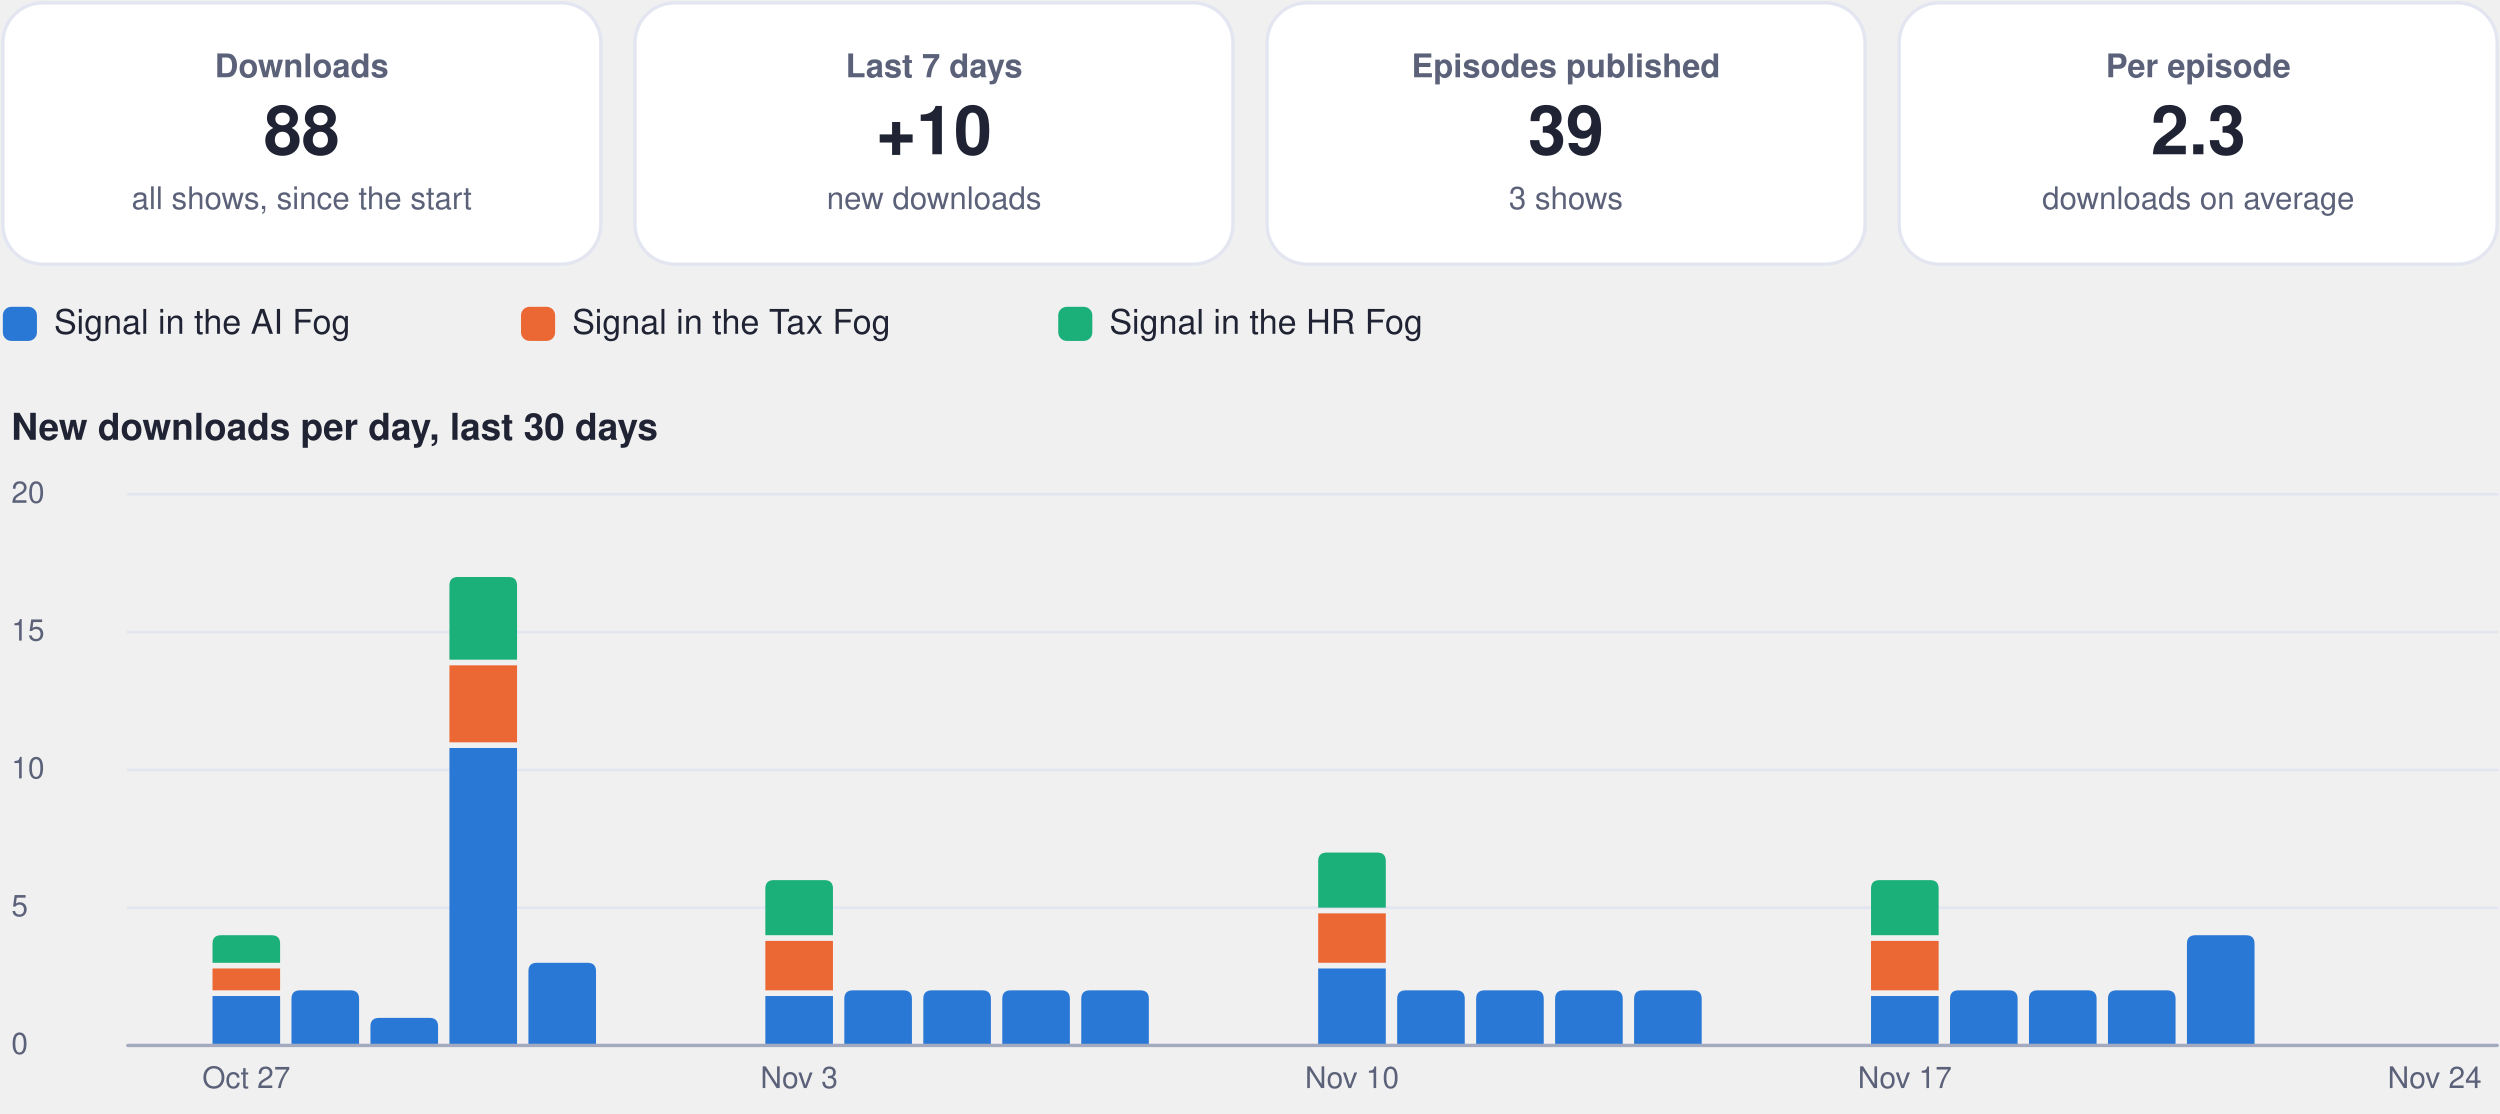
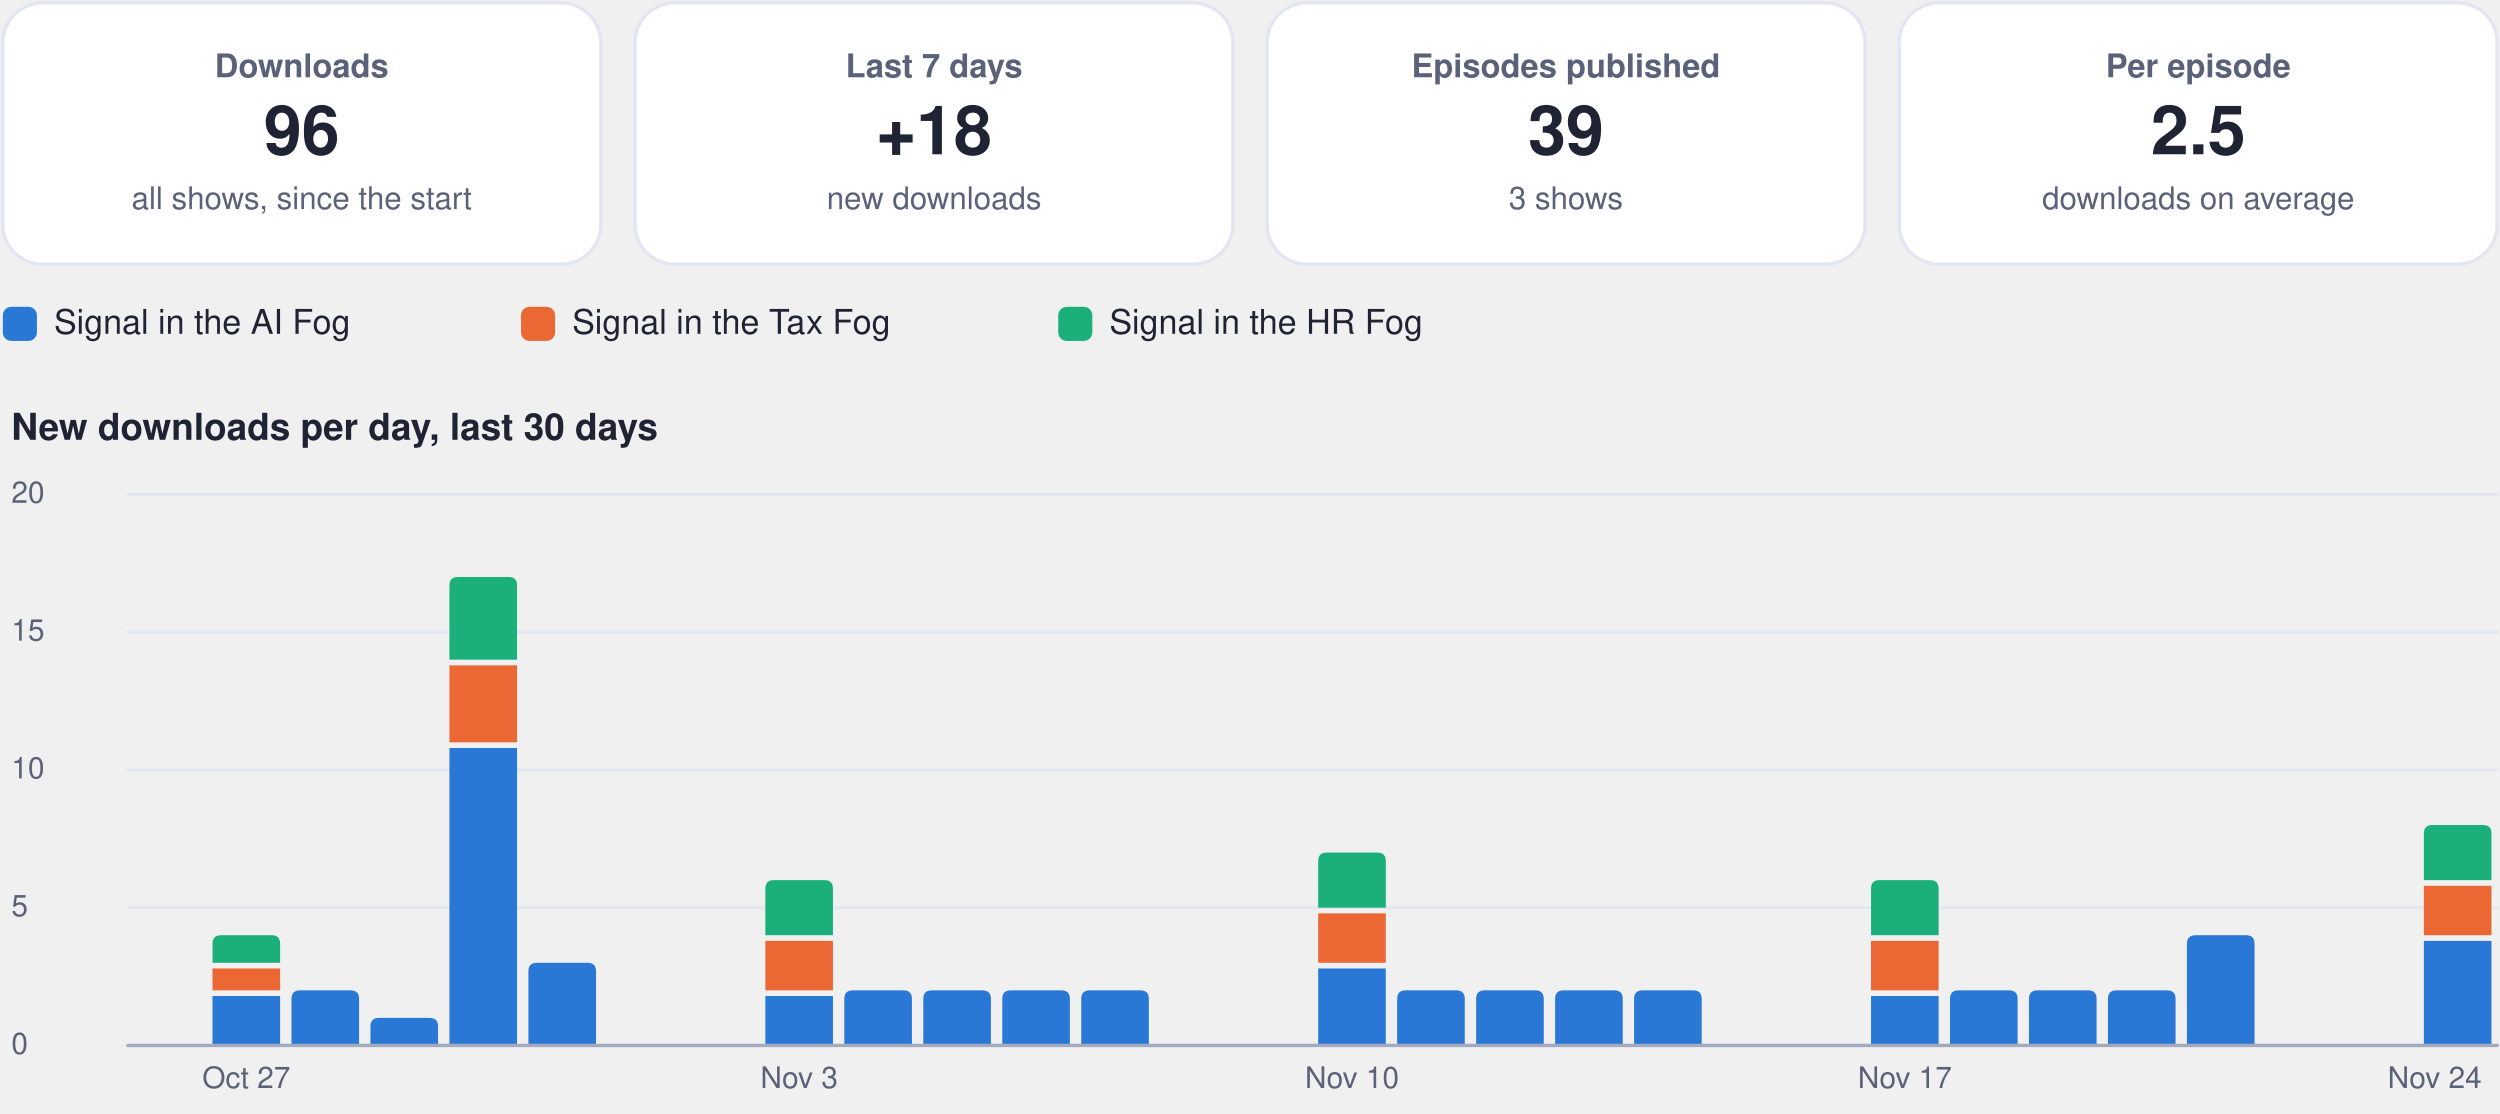
<svg xmlns="http://www.w3.org/2000/svg" viewBox="0 0 880 392" width="880" height="392" role="img" aria-label="Usage dashboard">
  <rect x="1.0" y="1.0" width="210.5" height="92.0" rx="14" fill="#ffffff" stroke="#e3e6f0" stroke-width="1.2" />
  <g class="box">
    <rect x="5.0" y="10.0" width="202.5" height="74.0" rx="12" fill="none" stroke="none" stroke-width="1.2" class="frame" />
    <text x="106.2" y="27.2" font-family="-apple-system, BlinkMacSystemFont, 'Segoe UI', Helvetica, Arial, sans-serif" font-size="11.5" font-weight="600" fill="#5b6178" text-anchor="middle">Downloads</text>
-     <text x="106.2" y="54.3" font-family="-apple-system, BlinkMacSystemFont, 'Segoe UI', Helvetica, Arial, sans-serif" font-size="24" font-weight="750" fill="#1f2333" text-anchor="middle">88</text>
+     <text x="106.2" y="54.3" font-family="-apple-system, BlinkMacSystemFont, 'Segoe UI', Helvetica, Arial, sans-serif" font-size="24" font-weight="750" fill="#1f2333" text-anchor="middle">96</text>
    <text x="106.2" y="73.6" font-family="-apple-system, BlinkMacSystemFont, 'Segoe UI', Helvetica, Arial, sans-serif" font-size="11" font-weight="400" fill="#5b6178" text-anchor="middle">all shows, since the start</text>
  </g>
  <rect x="223.5" y="1.0" width="210.5" height="92.0" rx="14" fill="#ffffff" stroke="#e3e6f0" stroke-width="1.2" />
  <g class="box">
    <rect x="227.5" y="10.0" width="202.5" height="74.0" rx="12" fill="none" stroke="none" stroke-width="1.2" class="frame" />
    <text x="328.8" y="27.2" font-family="-apple-system, BlinkMacSystemFont, 'Segoe UI', Helvetica, Arial, sans-serif" font-size="11.5" font-weight="600" fill="#5b6178" text-anchor="middle">Last 7 days</text>
-     <text x="328.8" y="54.3" font-family="-apple-system, BlinkMacSystemFont, 'Segoe UI', Helvetica, Arial, sans-serif" font-size="24" font-weight="750" fill="#1f2333" text-anchor="middle">+10</text>
+     <text x="328.8" y="54.3" font-family="-apple-system, BlinkMacSystemFont, 'Segoe UI', Helvetica, Arial, sans-serif" font-size="24" font-weight="750" fill="#1f2333" text-anchor="middle">+18</text>
    <text x="328.8" y="73.6" font-family="-apple-system, BlinkMacSystemFont, 'Segoe UI', Helvetica, Arial, sans-serif" font-size="11" font-weight="400" fill="#5b6178" text-anchor="middle">new downloads</text>
  </g>
  <rect x="446.0" y="1.0" width="210.5" height="92.0" rx="14" fill="#ffffff" stroke="#e3e6f0" stroke-width="1.2" />
  <g class="box">
    <rect x="450.0" y="10.0" width="202.5" height="74.0" rx="12" fill="none" stroke="none" stroke-width="1.2" class="frame" />
    <text x="551.2" y="27.2" font-family="-apple-system, BlinkMacSystemFont, 'Segoe UI', Helvetica, Arial, sans-serif" font-size="11.5" font-weight="600" fill="#5b6178" text-anchor="middle">Episodes published</text>
    <text x="551.2" y="54.3" font-family="-apple-system, BlinkMacSystemFont, 'Segoe UI', Helvetica, Arial, sans-serif" font-size="24" font-weight="750" fill="#1f2333" text-anchor="middle">39</text>
    <text x="551.2" y="73.6" font-family="-apple-system, BlinkMacSystemFont, 'Segoe UI', Helvetica, Arial, sans-serif" font-size="11" font-weight="400" fill="#5b6178" text-anchor="middle">3 shows</text>
  </g>
  <rect x="668.5" y="1.0" width="210.5" height="92.0" rx="14" fill="#ffffff" stroke="#e3e6f0" stroke-width="1.2" />
  <g class="box">
    <rect x="672.5" y="10.0" width="202.5" height="74.0" rx="12" fill="none" stroke="none" stroke-width="1.2" class="frame" />
    <text x="773.8" y="27.2" font-family="-apple-system, BlinkMacSystemFont, 'Segoe UI', Helvetica, Arial, sans-serif" font-size="11.5" font-weight="600" fill="#5b6178" text-anchor="middle">Per episode</text>
-     <text x="773.8" y="54.3" font-family="-apple-system, BlinkMacSystemFont, 'Segoe UI', Helvetica, Arial, sans-serif" font-size="24" font-weight="750" fill="#1f2333" text-anchor="middle">2.3</text>
+     <text x="773.8" y="54.3" font-family="-apple-system, BlinkMacSystemFont, 'Segoe UI', Helvetica, Arial, sans-serif" font-size="24" font-weight="750" fill="#1f2333" text-anchor="middle">2.5</text>
    <text x="773.8" y="73.6" font-family="-apple-system, BlinkMacSystemFont, 'Segoe UI', Helvetica, Arial, sans-serif" font-size="11" font-weight="400" fill="#5b6178" text-anchor="middle">downloads on average</text>
  </g>
  <rect x="1.0" y="108.0" width="12.0" height="12.0" rx="3" fill="#2a78d6" stroke="none" stroke-width="1.2" />
  <g class="box">
    <rect x="17.0" y="105.0" width="148.4" height="18.0" rx="12" fill="none" stroke="none" stroke-width="1.2" class="frame" />
    <text x="19.0" y="117.5" font-family="-apple-system, BlinkMacSystemFont, 'Segoe UI', Helvetica, Arial, sans-serif" font-size="12" font-weight="500" fill="#1f2333" text-anchor="start">Signal in the AI Fog</text>
  </g>
  <rect x="183.4" y="108.0" width="12.0" height="12.0" rx="3" fill="#eb6834" stroke="none" stroke-width="1.2" />
  <g class="box">
    <rect x="199.4" y="105.0" width="155.1" height="18.0" rx="12" fill="none" stroke="none" stroke-width="1.2" class="frame" />
    <text x="201.4" y="117.5" font-family="-apple-system, BlinkMacSystemFont, 'Segoe UI', Helvetica, Arial, sans-serif" font-size="12" font-weight="500" fill="#1f2333" text-anchor="start">Signal in the Tax Fog</text>
  </g>
  <rect x="372.5" y="108.0" width="12.0" height="12.0" rx="3" fill="#1baf7a" stroke="none" stroke-width="1.2" />
  <g class="box">
    <rect x="388.5" y="105.0" width="148.4" height="18.0" rx="12" fill="none" stroke="none" stroke-width="1.2" class="frame" />
    <text x="390.5" y="117.5" font-family="-apple-system, BlinkMacSystemFont, 'Segoe UI', Helvetica, Arial, sans-serif" font-size="12" font-weight="500" fill="#1f2333" text-anchor="start">Signal in the HR Fog</text>
  </g>
  <g class="box">
    <rect x="1.0" y="140.0" width="878.0" height="22.0" rx="12" fill="none" stroke="none" stroke-width="1.2" class="frame" />
    <text x="4.0" y="154.8" font-family="-apple-system, BlinkMacSystemFont, 'Segoe UI', Helvetica, Arial, sans-serif" font-size="13" font-weight="700" fill="#1f2333" text-anchor="start">New downloads per day, last 30 days</text>
  </g>
  <path d="M45,368.0 L879,368.0" fill="none" stroke="#e3e6f0" stroke-width="1" stroke-linecap="round" stroke-linejoin="round" />
  <g class="box">
    <rect x="1.0" y="360.0" width="42.0" height="16.0" rx="12" fill="none" stroke="none" stroke-width="1.2" class="frame" />
    <text x="4.0" y="371.0" font-family="-apple-system, BlinkMacSystemFont, 'Segoe UI', Helvetica, Arial, sans-serif" font-size="10.5" font-weight="500" fill="#5b6178" text-anchor="start">0</text>
  </g>
  <path d="M45,319.5 L879,319.5" fill="none" stroke="#e3e6f0" stroke-width="1" stroke-linecap="round" stroke-linejoin="round" />
  <g class="box">
    <rect x="1.0" y="311.5" width="42.0" height="16.0" rx="12" fill="none" stroke="none" stroke-width="1.2" class="frame" />
    <text x="4.0" y="322.5" font-family="-apple-system, BlinkMacSystemFont, 'Segoe UI', Helvetica, Arial, sans-serif" font-size="10.5" font-weight="500" fill="#5b6178" text-anchor="start">5</text>
  </g>
  <path d="M45,271.0 L879,271.0" fill="none" stroke="#e3e6f0" stroke-width="1" stroke-linecap="round" stroke-linejoin="round" />
  <g class="box">
    <rect x="1.0" y="263.0" width="42.0" height="16.0" rx="12" fill="none" stroke="none" stroke-width="1.2" class="frame" />
    <text x="4.0" y="274.0" font-family="-apple-system, BlinkMacSystemFont, 'Segoe UI', Helvetica, Arial, sans-serif" font-size="10.5" font-weight="500" fill="#5b6178" text-anchor="start">10</text>
  </g>
  <path d="M45,222.5 L879,222.5" fill="none" stroke="#e3e6f0" stroke-width="1" stroke-linecap="round" stroke-linejoin="round" />
  <g class="box">
    <rect x="1.0" y="214.5" width="42.0" height="16.0" rx="12" fill="none" stroke="none" stroke-width="1.2" class="frame" />
    <text x="4.0" y="225.5" font-family="-apple-system, BlinkMacSystemFont, 'Segoe UI', Helvetica, Arial, sans-serif" font-size="10.5" font-weight="500" fill="#5b6178" text-anchor="start">15</text>
  </g>
  <path d="M45,174.0 L879,174.0" fill="none" stroke="#e3e6f0" stroke-width="1" stroke-linecap="round" stroke-linejoin="round" />
  <g class="box">
    <rect x="1.0" y="166.0" width="42.0" height="16.0" rx="12" fill="none" stroke="none" stroke-width="1.2" class="frame" />
    <text x="4.0" y="177.0" font-family="-apple-system, BlinkMacSystemFont, 'Segoe UI', Helvetica, Arial, sans-serif" font-size="10.5" font-weight="500" fill="#5b6178" text-anchor="start">20</text>
  </g>
  <path d="M74.8,350.6 h23.8 v17.4 h-23.8 Z" fill="#2a78d6" />
  <path d="M74.8,340.9 h23.8 v7.7 h-23.8 Z" fill="#eb6834" />
  <path d="M74.8,338.9 L74.8,332.2 Q74.8,329.2 77.8,329.2 L95.6,329.2 Q98.6,329.2 98.6,332.2 L98.6,338.9 Z" fill="#1baf7a" />
  <g class="box">
    <rect x="64.7" y="372.0" width="44.0" height="16.0" rx="12" fill="none" stroke="none" stroke-width="1.2" class="frame" />
    <text x="86.7" y="383.0" font-family="-apple-system, BlinkMacSystemFont, 'Segoe UI', Helvetica, Arial, sans-serif" font-size="10.5" font-weight="500" fill="#5b6178" text-anchor="middle">Oct 27</text>
  </g>
  <path d="M102.6,368.0 L102.6,351.6 Q102.6,348.6 105.6,348.6 L123.4,348.6 Q126.4,348.6 126.4,351.6 L126.4,368.0 Z" fill="#2a78d6" />
  <path d="M130.4,368.0 L130.4,361.3 Q130.4,358.3 133.4,358.3 L151.2,358.3 Q154.2,358.3 154.2,361.3 L154.2,368.0 Z" fill="#2a78d6" />
  <path d="M158.2,263.3 h23.8 v104.7 h-23.8 Z" fill="#2a78d6" />
  <path d="M158.2,234.2 h23.8 v27.1 h-23.8 Z" fill="#eb6834" />
  <path d="M158.2,232.2 L158.2,206.1 Q158.2,203.1 161.2,203.1 L179.0,203.1 Q182.0,203.1 182.0,206.1 L182.0,232.2 Z" fill="#1baf7a" />
  <path d="M186.0,368.0 L186.0,341.9 Q186.0,338.9 189.0,338.9 L206.8,338.9 Q209.8,338.9 209.8,341.9 L209.8,368.0 Z" fill="#2a78d6" />
  <path d="M269.4,350.6 h23.8 v17.4 h-23.8 Z" fill="#2a78d6" />
  <path d="M269.4,331.2 h23.8 v17.4 h-23.8 Z" fill="#eb6834" />
  <path d="M269.4,329.2 L269.4,312.8 Q269.4,309.8 272.4,309.8 L290.2,309.8 Q293.2,309.8 293.2,312.8 L293.2,329.2 Z" fill="#1baf7a" />
  <g class="box">
    <rect x="259.3" y="372.0" width="44.0" height="16.0" rx="12" fill="none" stroke="none" stroke-width="1.2" class="frame" />
    <text x="281.3" y="383.0" font-family="-apple-system, BlinkMacSystemFont, 'Segoe UI', Helvetica, Arial, sans-serif" font-size="10.5" font-weight="500" fill="#5b6178" text-anchor="middle">Nov 3</text>
  </g>
  <path d="M297.2,368.0 L297.2,351.6 Q297.2,348.6 300.2,348.6 L318.0,348.6 Q321.0,348.6 321.0,351.6 L321.0,368.0 Z" fill="#2a78d6" />
  <path d="M325.0,368.0 L325.0,351.6 Q325.0,348.6 328.0,348.6 L345.8,348.6 Q348.8,348.6 348.8,351.6 L348.8,368.0 Z" fill="#2a78d6" />
  <path d="M352.8,368.0 L352.8,351.6 Q352.8,348.6 355.8,348.6 L373.6,348.6 Q376.6,348.6 376.6,351.6 L376.6,368.0 Z" fill="#2a78d6" />
  <path d="M380.6,368.0 L380.6,351.6 Q380.6,348.6 383.6,348.6 L401.4,348.6 Q404.4,348.6 404.4,351.6 L404.4,368.0 Z" fill="#2a78d6" />
  <path d="M464.0,340.9 h23.8 v27.1 h-23.8 Z" fill="#2a78d6" />
  <path d="M464.0,321.5 h23.8 v17.4 h-23.8 Z" fill="#eb6834" />
  <path d="M464.0,319.5 L464.0,303.1 Q464.0,300.1 467.0,300.1 L484.8,300.1 Q487.8,300.1 487.8,303.1 L487.8,319.5 Z" fill="#1baf7a" />
  <g class="box">
    <rect x="453.9" y="372.0" width="44.0" height="16.0" rx="12" fill="none" stroke="none" stroke-width="1.2" class="frame" />
    <text x="475.9" y="383.0" font-family="-apple-system, BlinkMacSystemFont, 'Segoe UI', Helvetica, Arial, sans-serif" font-size="10.5" font-weight="500" fill="#5b6178" text-anchor="middle">Nov 10</text>
  </g>
  <path d="M491.8,368.0 L491.8,351.6 Q491.8,348.6 494.8,348.6 L512.6,348.6 Q515.6,348.6 515.6,351.6 L515.6,368.0 Z" fill="#2a78d6" />
  <path d="M519.6,368.0 L519.6,351.6 Q519.6,348.6 522.6,348.6 L540.4,348.6 Q543.4,348.6 543.4,351.6 L543.4,368.0 Z" fill="#2a78d6" />
  <path d="M547.4,368.0 L547.4,351.6 Q547.4,348.6 550.4,348.6 L568.2,348.6 Q571.2,348.6 571.2,351.6 L571.2,368.0 Z" fill="#2a78d6" />
  <path d="M575.2,368.0 L575.2,351.6 Q575.2,348.6 578.2,348.6 L596.0,348.6 Q599.0,348.6 599.0,351.6 L599.0,368.0 Z" fill="#2a78d6" />
  <path d="M658.6,350.6 h23.8 v17.4 h-23.8 Z" fill="#2a78d6" />
  <path d="M658.6,331.2 h23.8 v17.4 h-23.8 Z" fill="#eb6834" />
  <path d="M658.6,329.2 L658.6,312.8 Q658.6,309.8 661.6,309.8 L679.4,309.8 Q682.4,309.8 682.4,312.8 L682.4,329.2 Z" fill="#1baf7a" />
  <g class="box">
    <rect x="648.5" y="372.0" width="44.0" height="16.0" rx="12" fill="none" stroke="none" stroke-width="1.2" class="frame" />
    <text x="670.5" y="383.0" font-family="-apple-system, BlinkMacSystemFont, 'Segoe UI', Helvetica, Arial, sans-serif" font-size="10.5" font-weight="500" fill="#5b6178" text-anchor="middle">Nov 17</text>
  </g>
  <path d="M686.4,368.0 L686.4,351.6 Q686.4,348.6 689.4,348.6 L707.2,348.6 Q710.2,348.6 710.2,351.6 L710.2,368.0 Z" fill="#2a78d6" />
  <path d="M714.2,368.0 L714.2,351.6 Q714.2,348.6 717.2,348.6 L735.0,348.6 Q738.0,348.6 738.0,351.6 L738.0,368.0 Z" fill="#2a78d6" />
  <path d="M742.0,368.0 L742.0,351.6 Q742.0,348.6 745.0,348.6 L762.8,348.6 Q765.8,348.6 765.8,351.6 L765.8,368.0 Z" fill="#2a78d6" />
  <path d="M769.8,368.0 L769.8,332.2 Q769.8,329.2 772.8,329.2 L790.6,329.2 Q793.6,329.2 793.6,332.2 L793.6,368.0 Z" fill="#2a78d6" />
+   <path d="M853.2,331.2 h23.8 v36.8 h-23.8 Z" fill="#2a78d6" />
+   <path d="M853.2,311.8 h23.8 v17.4 h-23.8 Z" fill="#eb6834" />
+   <path d="M853.2,309.8 L853.2,293.4 Q853.2,290.4 856.2,290.4 L874.0,290.4 Q877.0,290.4 877.0,293.4 L877.0,309.8 Z" fill="#1baf7a" />
  <g class="box">
    <rect x="835.0" y="372.0" width="44.0" height="16.0" rx="12" fill="none" stroke="none" stroke-width="1.2" class="frame" />
    <text x="857.0" y="383.0" font-family="-apple-system, BlinkMacSystemFont, 'Segoe UI', Helvetica, Arial, sans-serif" font-size="10.5" font-weight="500" fill="#5b6178" text-anchor="middle">Nov 24</text>
  </g>
  <path d="M45,368 L879,368" fill="none" stroke="#a3a9bf" stroke-width="1.2" stroke-linecap="round" stroke-linejoin="round" />
</svg>
